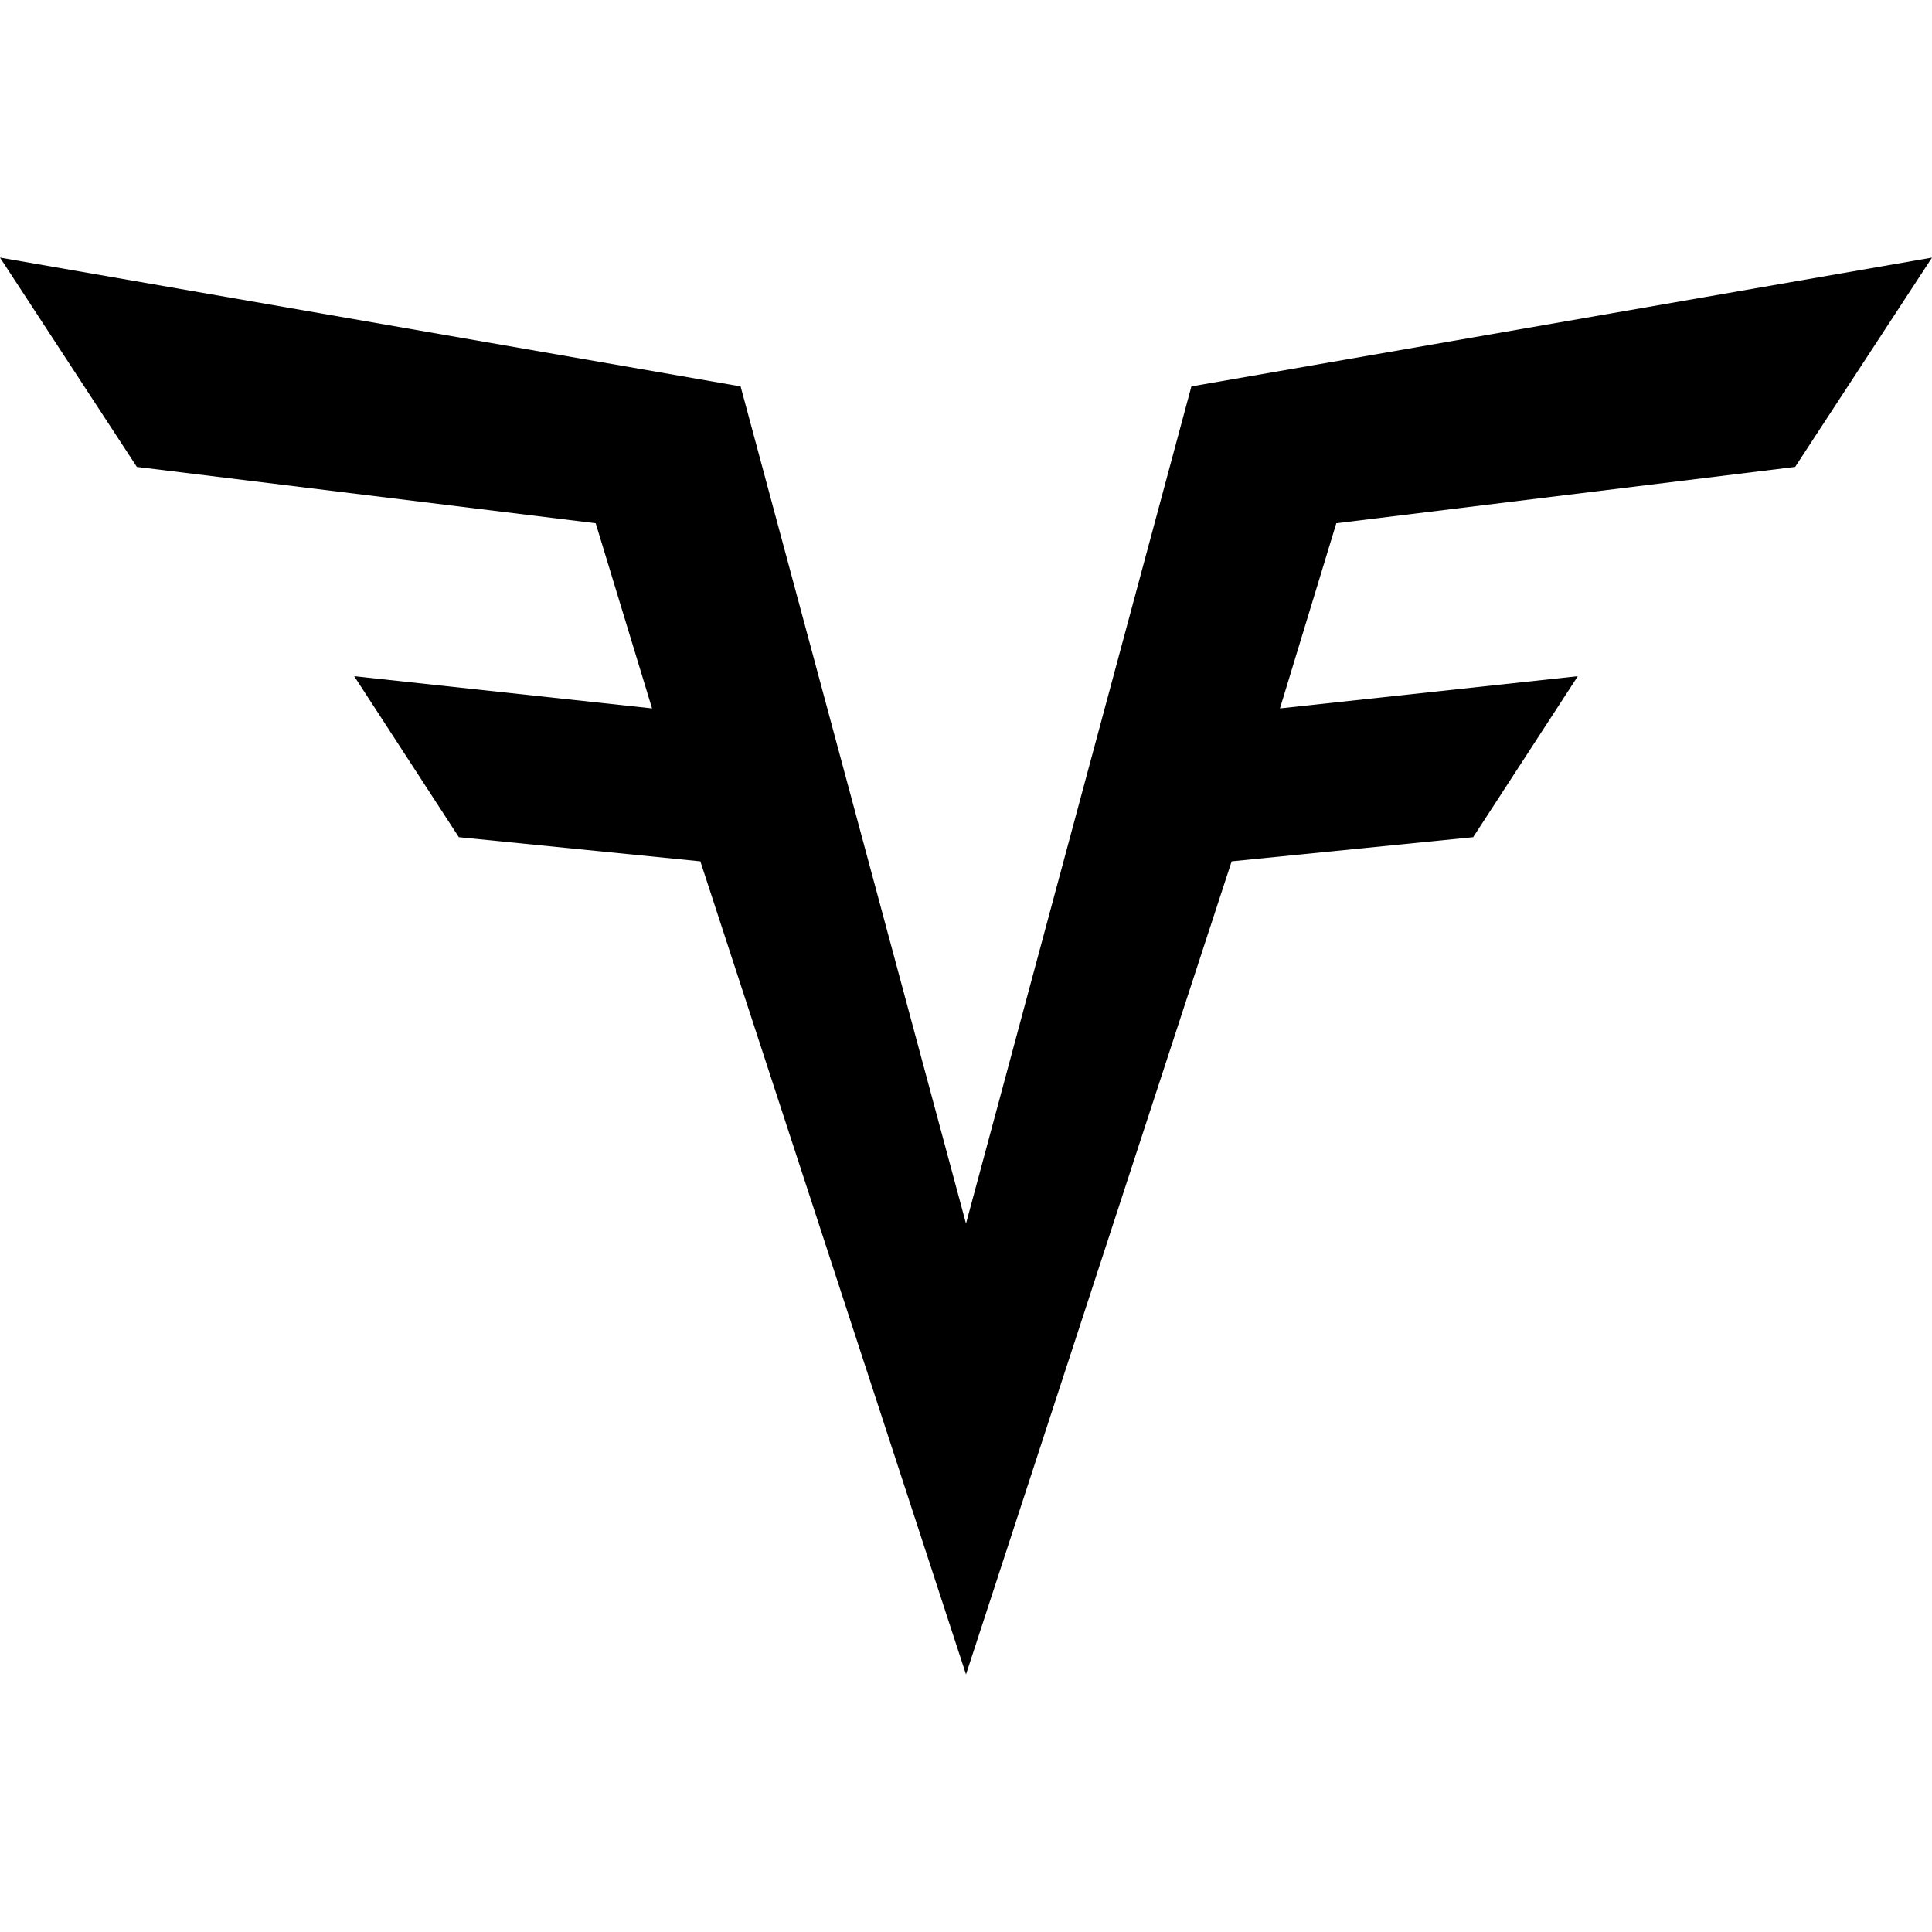
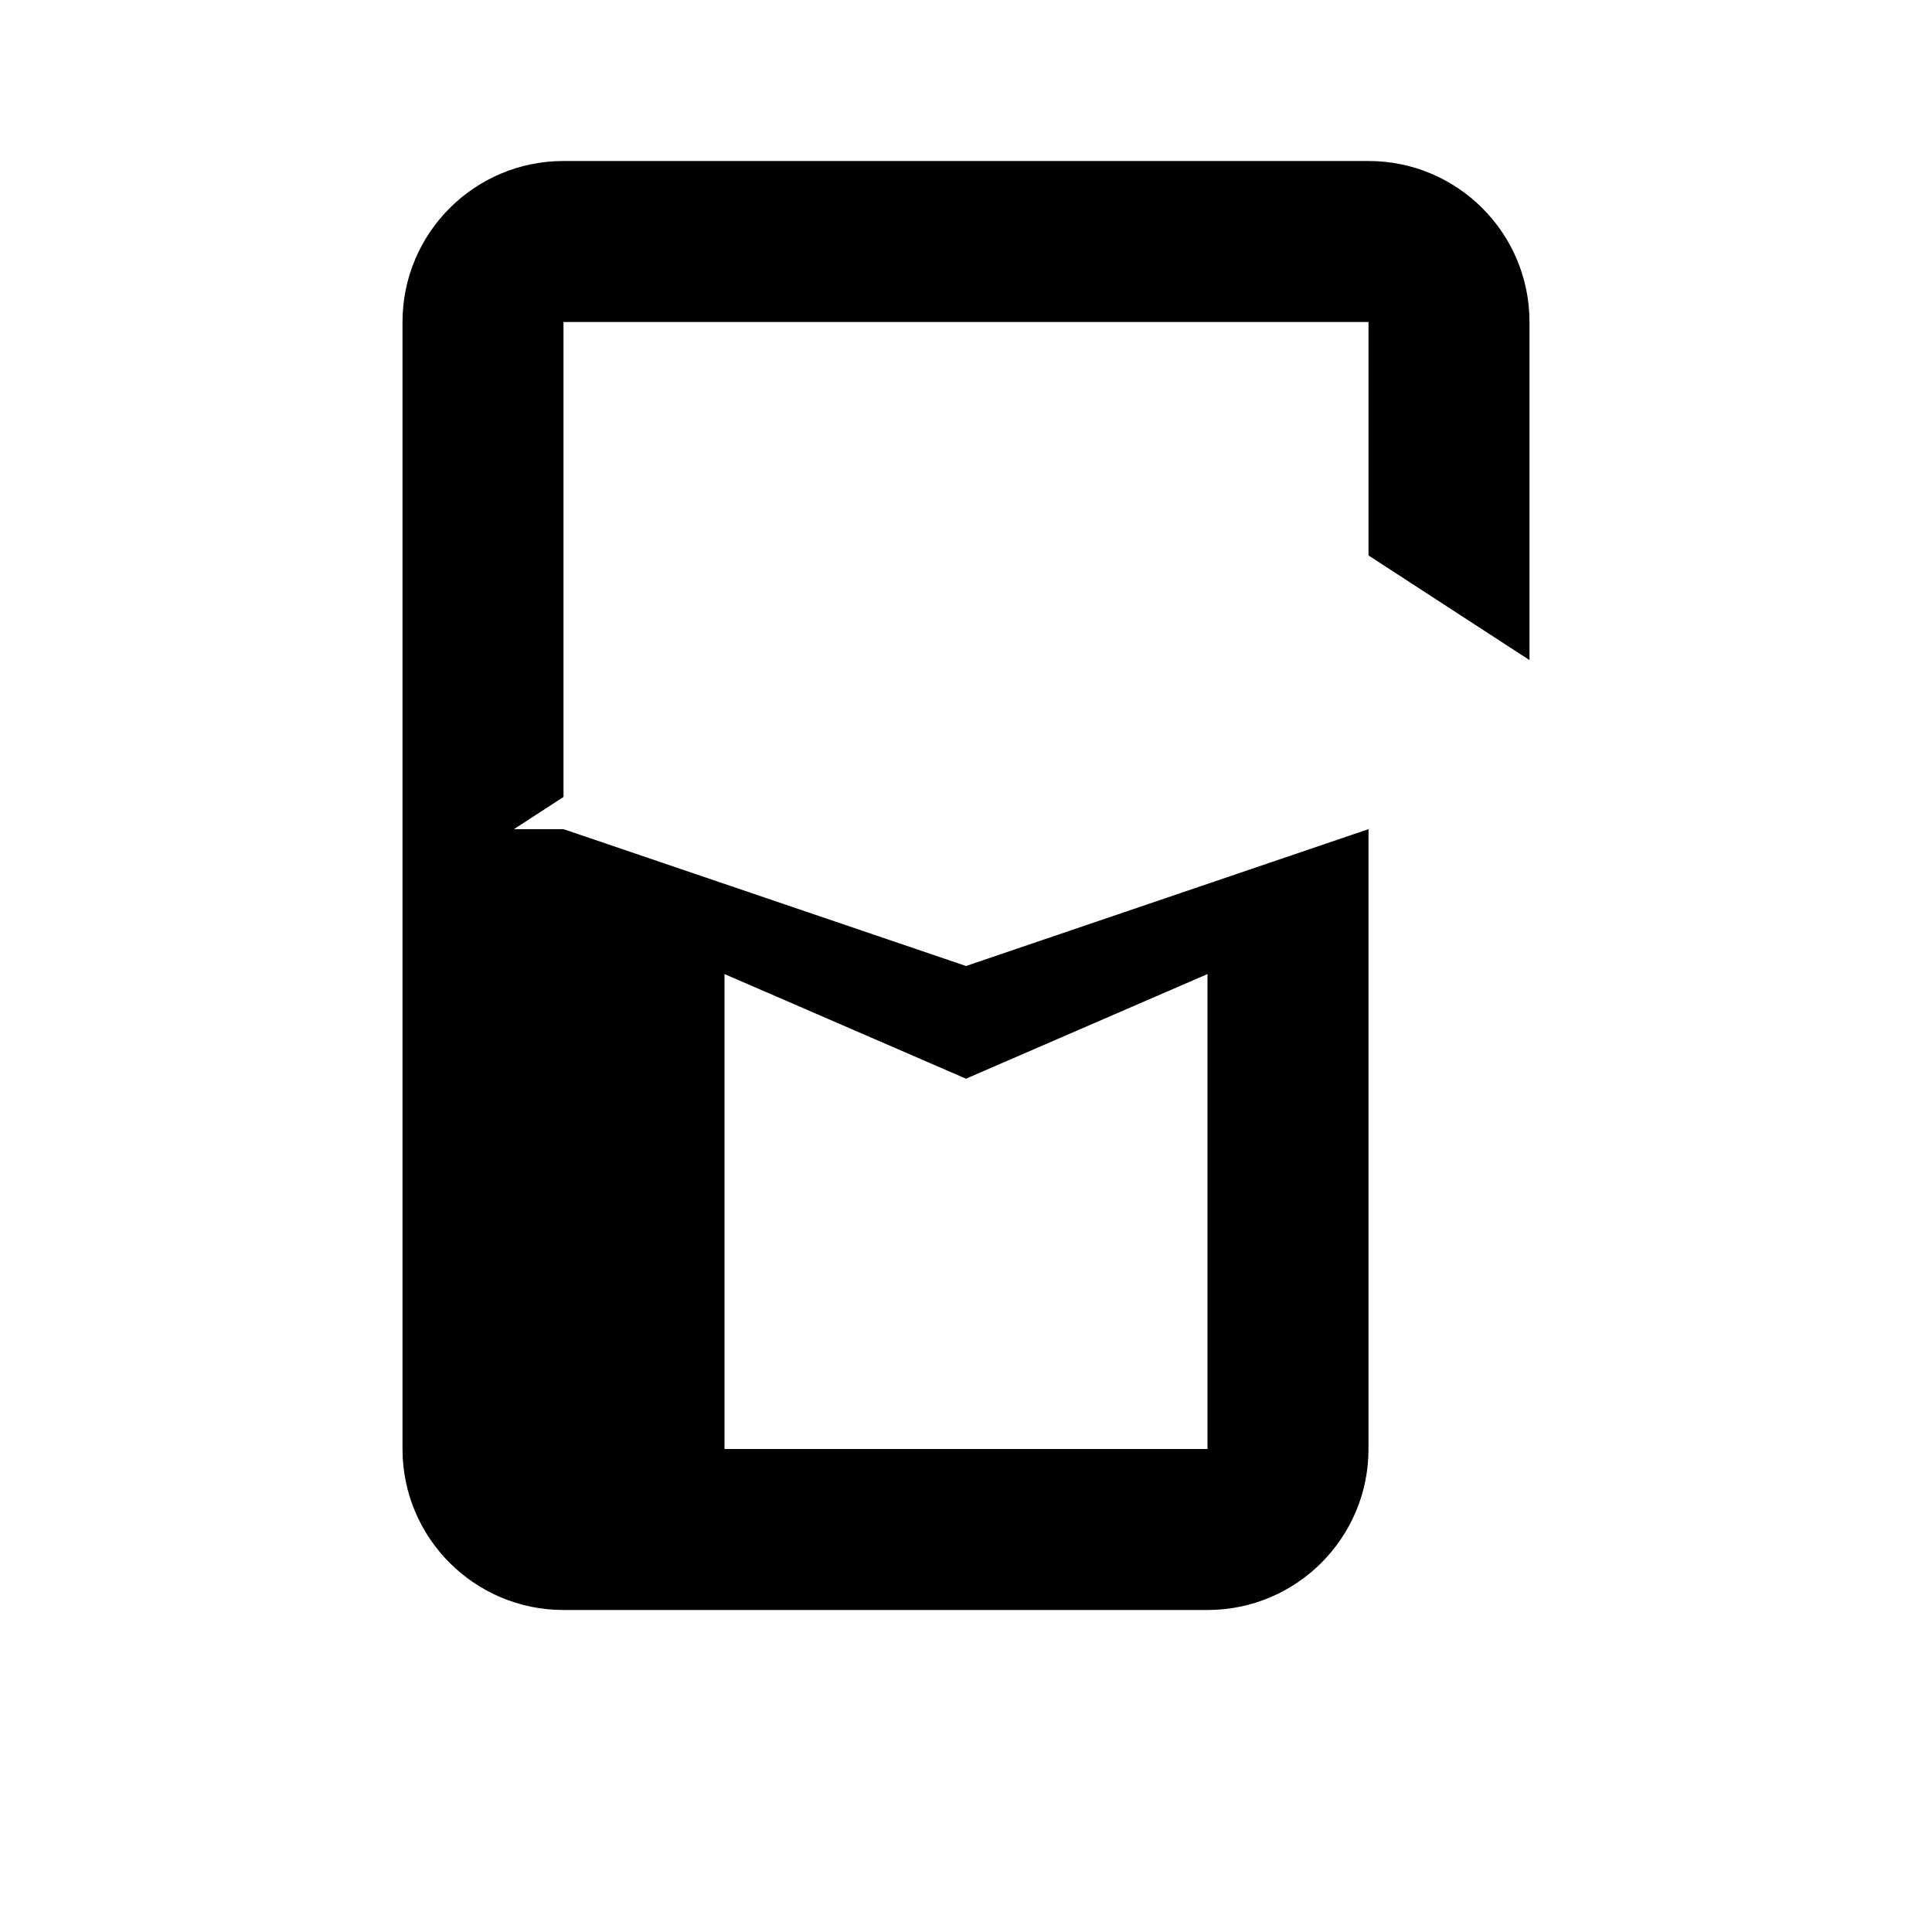
- <svg width="24" height="24" viewBox="0 0 24 24">
-   <path d="M12 15.2L9.2 4.8 0 3.2l1.7 2.6 5.7.7.7 2.3-3.7-.4 1.3 2 3 .3L12 20.8l3.3-10.1 3-.3 1.3-2-3.7.4.7-2.3 5.7-.7L24 3.2l-9.2 1.6" />
+ <svg xmlns="http://www.w3.org/2000/svg" viewBox="0 0 24 24" width="24" height="24" fill="currentColor">
+   <path d="M7 2h10a2 2 0 0 1 2 2v4.2l-2-1.3V4H7v5.9l-2 1.3V4a2 2 0 0 1 2-2Zm0 8.3L12 12l5-1.7v7.7a2 2 0 0 1-2 2H7a2 2 0 0 1-2-2v-7.7Zm2 1.8v5.9h6v-5.9L12 13.4 9 12.1Z" />
</svg>
